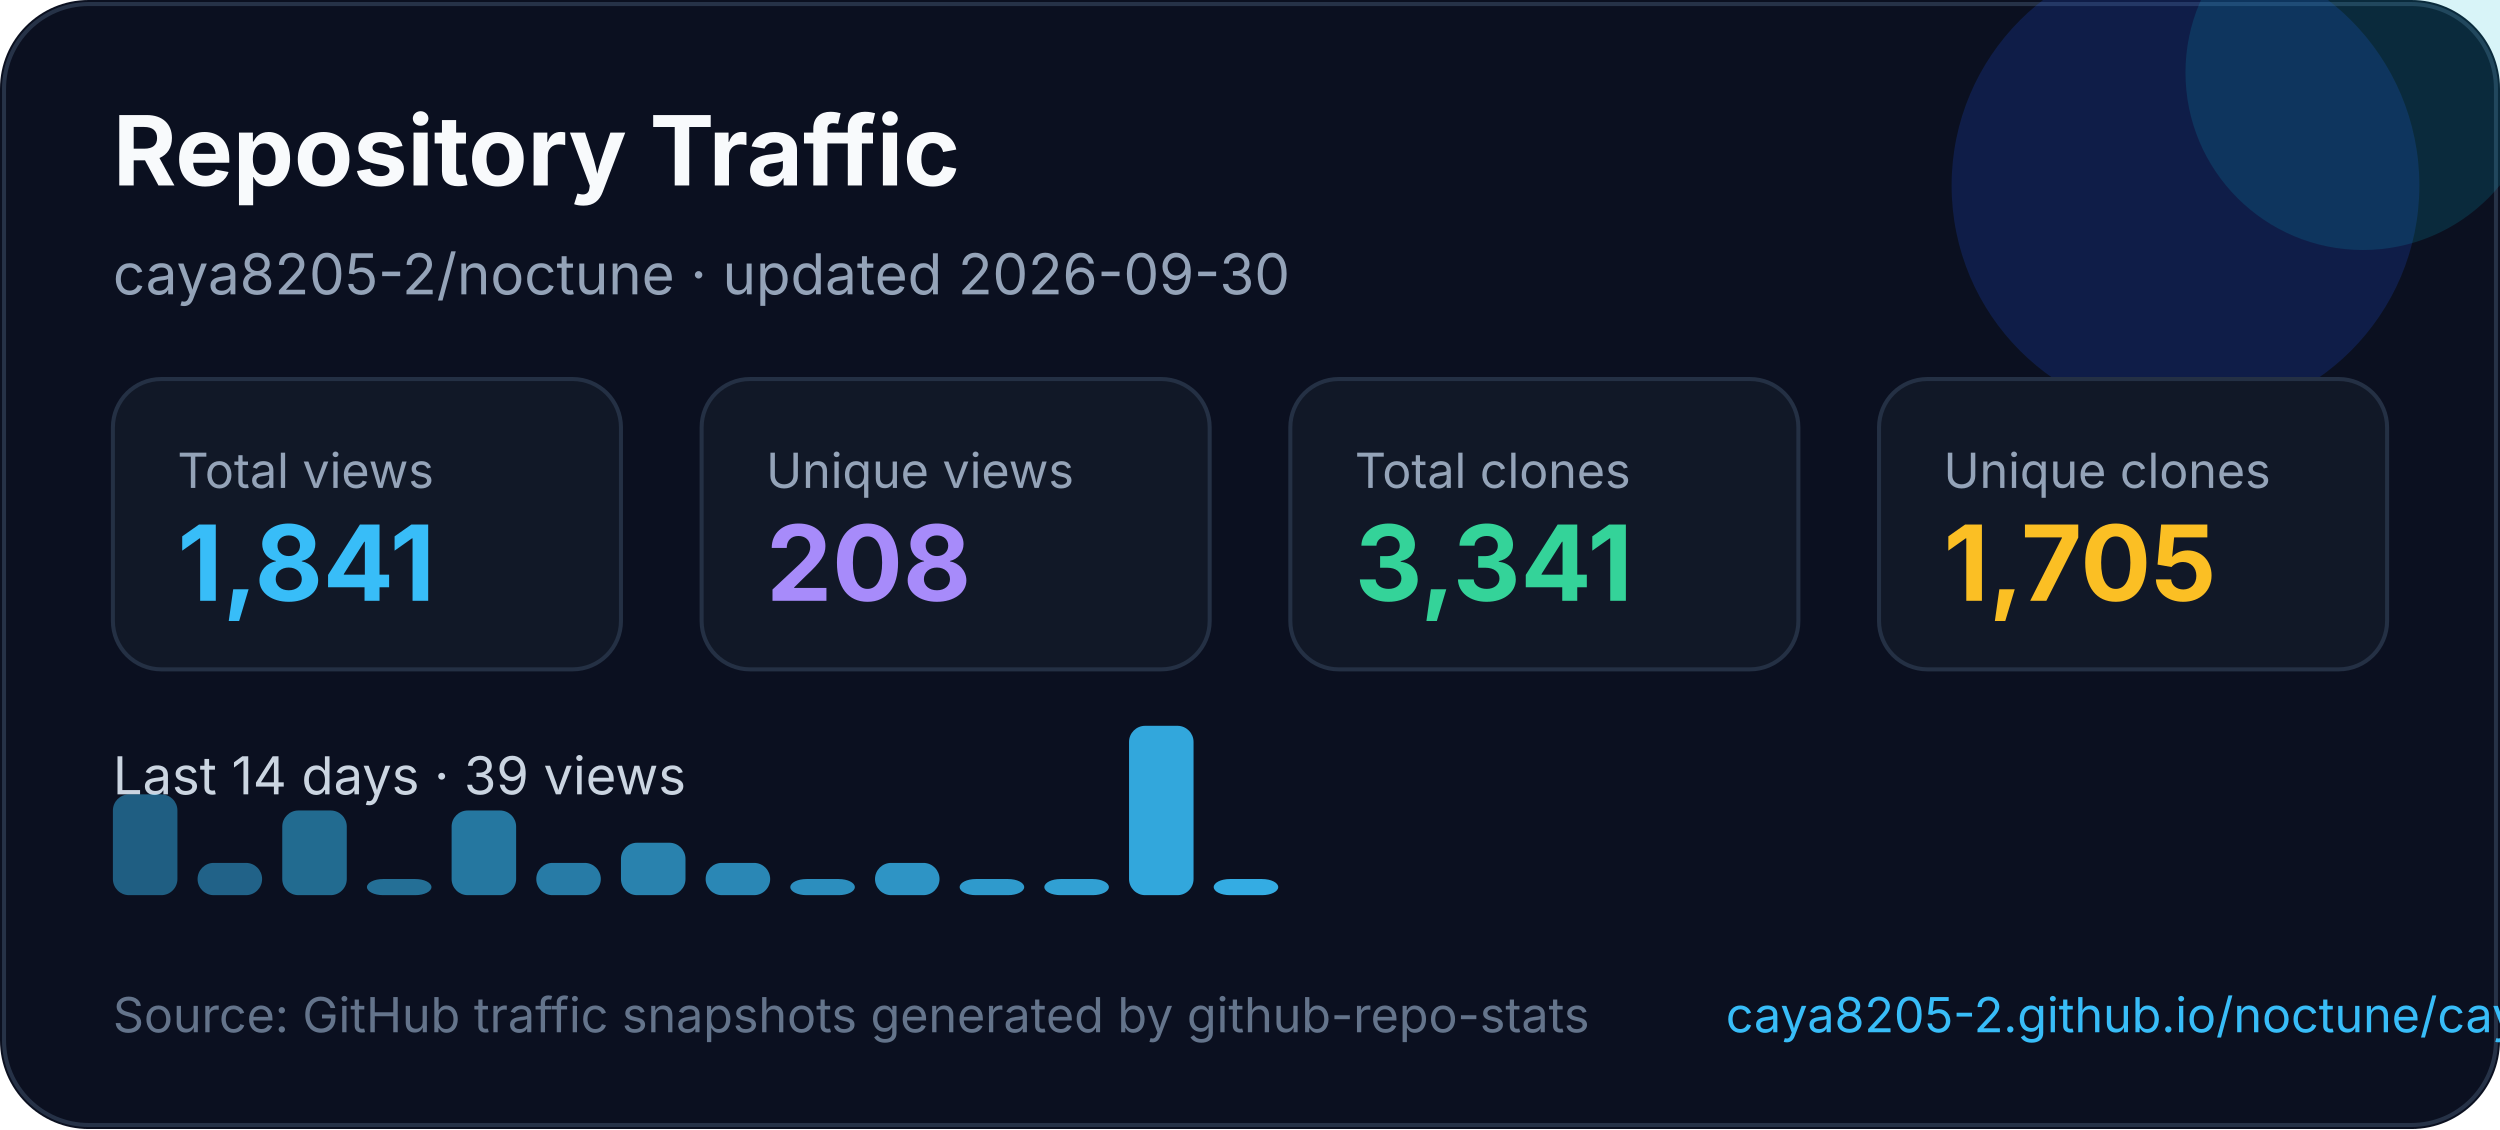
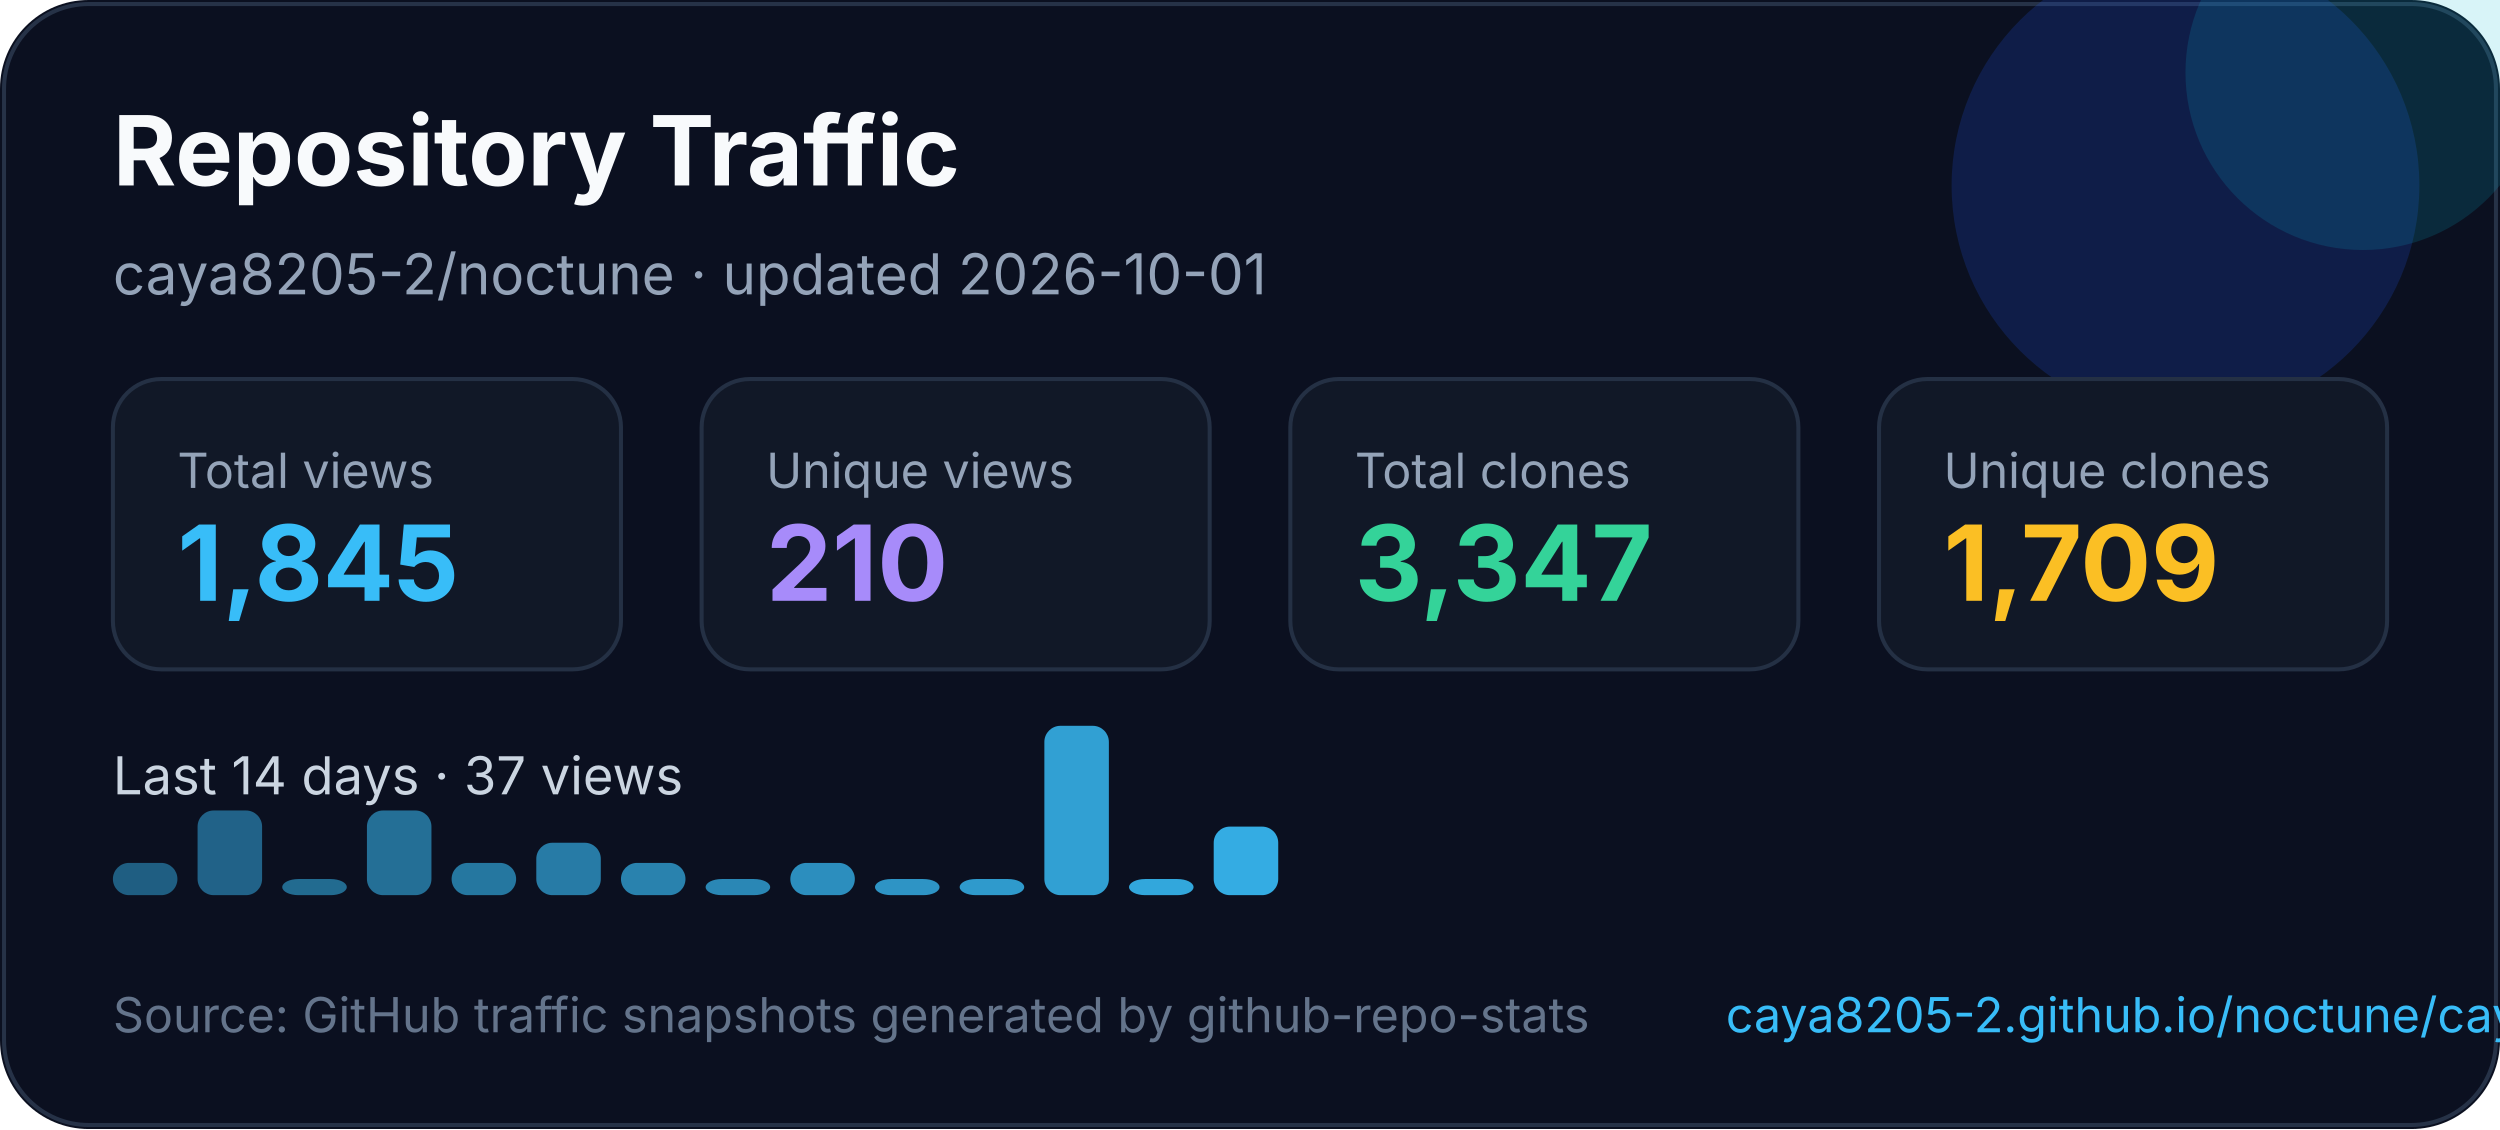
<svg xmlns="http://www.w3.org/2000/svg" width="620" height="280" viewBox="0 0 620 280" fill="none" role="img" aria-labelledby="title desc">
  <style>
    text { font-family: Inter, Segoe UI, Arial, sans-serif; }
  </style>
  <rect width="620" height="280" rx="22" fill="#0B1020" />
  <rect x="1" y="1" width="618" height="278" rx="21" stroke="#263247" />
  <circle cx="542" cy="46" r="58" fill="#1D4ED8" opacity="0.22" />
  <circle cx="586" cy="18" r="44" fill="#06B6D4" opacity="0.16" />
  <text x="28" y="46" fill="#F8FAFC" font-size="24" font-weight="700">Repository Traffic</text>
-   <text x="28" y="73" fill="#94A3B8" font-size="14">caya8205-2/noctune · updated 2026-09-30</text>
+   <text x="28" y="73" fill="#94A3B8" font-size="14">caya8205-2/noctune · updated 2026-10-01</text>
  <g transform="translate(28 94)">
    <rect width="126" height="72" rx="12" fill="#111827" stroke="#243044" />
    <text x="16" y="27" fill="#94a3b8" font-size="12">Total views</text>
-     <text x="16" y="55" fill="#38BDF8" font-size="26" font-weight="700">1,841</text>
+     <text x="16" y="55" fill="#38BDF8" font-size="26" font-weight="700">1,845</text>
  </g>
  <g transform="translate(174 94)">
    <rect width="126" height="72" rx="12" fill="#111827" stroke="#243044" />
    <text x="16" y="27" fill="#94a3b8" font-size="12">Unique views</text>
-     <text x="16" y="55" fill="#A78BFA" font-size="26" font-weight="700">208</text>
+     <text x="16" y="55" fill="#A78BFA" font-size="26" font-weight="700">210</text>
  </g>
  <g transform="translate(320 94)">
    <rect width="126" height="72" rx="12" fill="#111827" stroke="#243044" />
    <text x="16" y="27" fill="#94a3b8" font-size="12">Total clones</text>
-     <text x="16" y="55" fill="#34D399" font-size="26" font-weight="700">3,341</text>
+     <text x="16" y="55" fill="#34D399" font-size="26" font-weight="700">3,347</text>
  </g>
  <g transform="translate(466 94)">
    <rect width="126" height="72" rx="12" fill="#111827" stroke="#243044" />
    <text x="16" y="27" fill="#94a3b8" font-size="12">Unique clones</text>
-     <text x="16" y="55" fill="#FBBF24" font-size="26" font-weight="700">1,705</text>
+     <text x="16" y="55" fill="#FBBF24" font-size="26" font-weight="700">1,709</text>
  </g>
  <g transform="translate(0 0)">
-     <text x="28" y="197" fill="#CBD5E1" font-size="13">Last 14 days · 39 views</text>
-     <rect x="28" y="197" width="16" height="25" rx="4" fill="#38bdf8" opacity="0.45" />
-     <rect x="49" y="214" width="16" height="8" rx="4" fill="#38bdf8" opacity="0.48" />
-     <rect x="70" y="201" width="16" height="21" rx="4" fill="#38bdf8" opacity="0.52" />
-     <rect x="91" y="218" width="16" height="4" rx="4" fill="#38bdf8" opacity="0.55" />
-     <rect x="112" y="201" width="16" height="21" rx="4" fill="#38bdf8" opacity="0.59" />
-     <rect x="133" y="214" width="16" height="8" rx="4" fill="#38bdf8" opacity="0.62" />
-     <rect x="154" y="209" width="16" height="13" rx="4" fill="#38bdf8" opacity="0.66" />
-     <rect x="175" y="214" width="16" height="8" rx="4" fill="#38bdf8" opacity="0.69" />
-     <rect x="196" y="218" width="16" height="4" rx="4" fill="#38bdf8" opacity="0.73" />
-     <rect x="217" y="214" width="16" height="8" rx="4" fill="#38bdf8" opacity="0.76" />
+     <text x="28" y="197" fill="#CBD5E1" font-size="13">Last 14 days · 37 views</text>
+     <rect x="28" y="214" width="16" height="8" rx="4" fill="#38bdf8" opacity="0.45" />
+     <rect x="49" y="201" width="16" height="21" rx="4" fill="#38bdf8" opacity="0.48" />
+     <rect x="70" y="218" width="16" height="4" rx="4" fill="#38bdf8" opacity="0.52" />
+     <rect x="91" y="201" width="16" height="21" rx="4" fill="#38bdf8" opacity="0.55" />
+     <rect x="112" y="214" width="16" height="8" rx="4" fill="#38bdf8" opacity="0.59" />
+     <rect x="133" y="209" width="16" height="13" rx="4" fill="#38bdf8" opacity="0.62" />
+     <rect x="154" y="214" width="16" height="8" rx="4" fill="#38bdf8" opacity="0.66" />
+     <rect x="175" y="218" width="16" height="4" rx="4" fill="#38bdf8" opacity="0.69" />
+     <rect x="196" y="214" width="16" height="8" rx="4" fill="#38bdf8" opacity="0.73" />
+     <rect x="217" y="218" width="16" height="4" rx="4" fill="#38bdf8" opacity="0.76" />
    <rect x="238" y="218" width="16" height="4" rx="4" fill="#38bdf8" opacity="0.80" />
-     <rect x="259" y="218" width="16" height="4" rx="4" fill="#38bdf8" opacity="0.83" />
-     <rect x="280" y="180" width="16" height="42" rx="4" fill="#38bdf8" opacity="0.87" />
-     <rect x="301" y="218" width="16" height="4" rx="4" fill="#38bdf8" opacity="0.90" />
+     <rect x="259" y="180" width="16" height="42" rx="4" fill="#38bdf8" opacity="0.83" />
+     <rect x="280" y="218" width="16" height="4" rx="4" fill="#38bdf8" opacity="0.87" />
+     <rect x="301" y="205" width="16" height="17" rx="4" fill="#38bdf8" opacity="0.90" />
  </g>
  <text x="28" y="256" fill="#64748B" font-size="12">Source: GitHub traffic snapshots generated by github-repo-stats</text>
  <text x="428" y="256" fill="#38BDF8" font-size="12">caya8205-2.github.io/noctune/caya8205-2/noctune/latest-report/report.html</text>
</svg>
